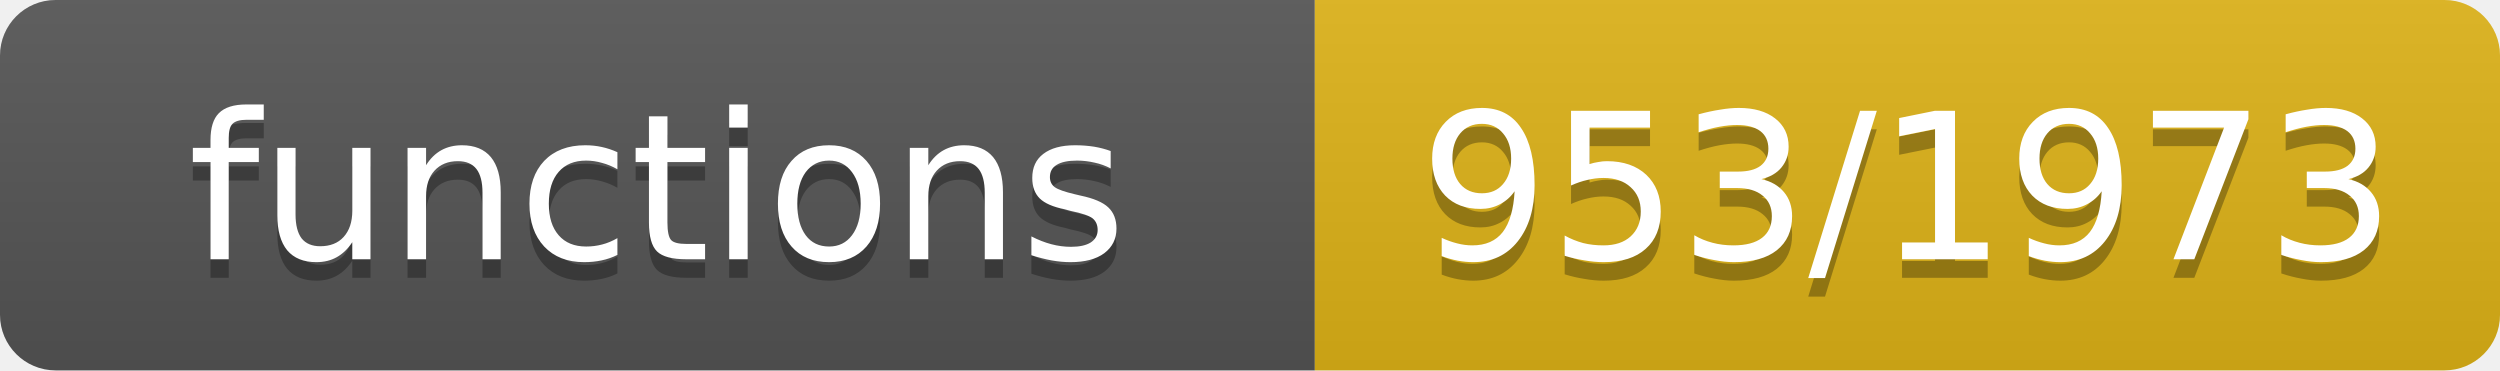
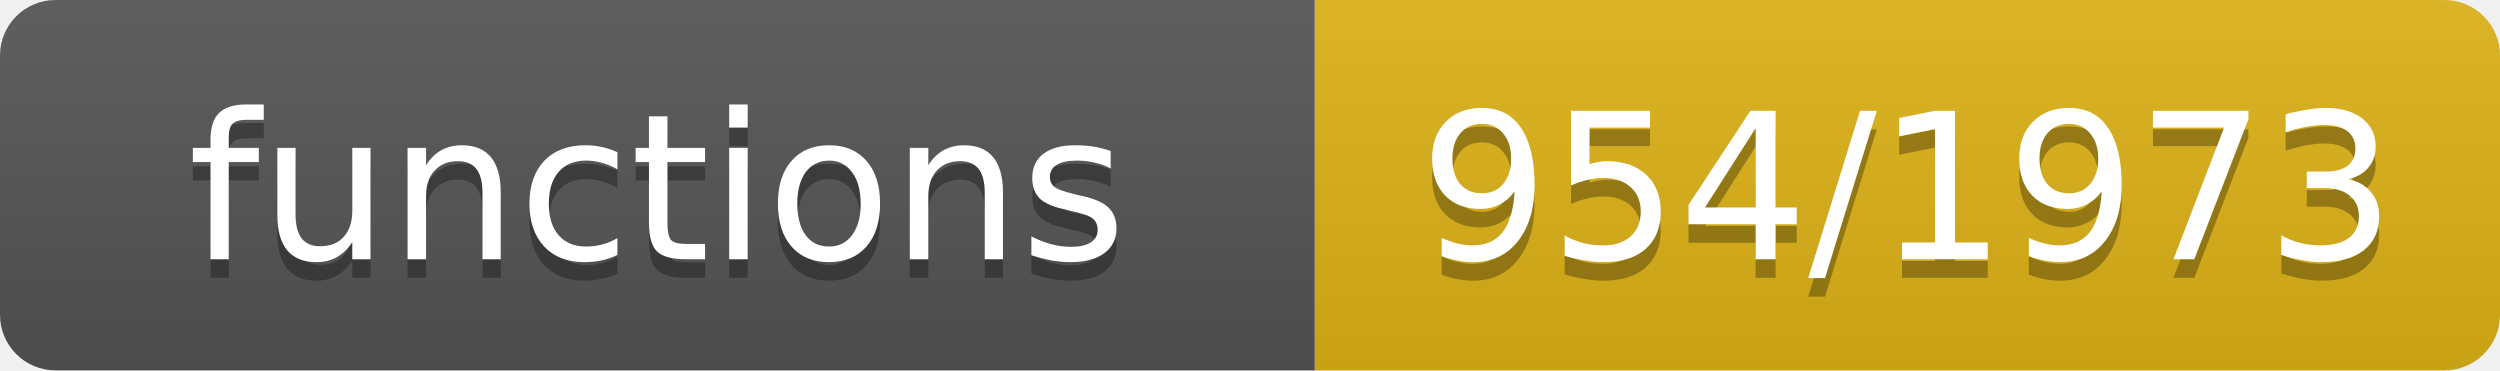
- <svg xmlns="http://www.w3.org/2000/svg" width="135" height="20" role="img" aria-label="functions: 953/1973">
+ <svg xmlns="http://www.w3.org/2000/svg" width="135" height="20" role="img" aria-label="functions: 954/1973">
  <linearGradient id="s" x2="0" y2="100%">
    <stop offset="0" stop-color="#bbb" stop-opacity=".1" />
    <stop offset="1" stop-opacity=".1" />
  </linearGradient>
  <clipPath id="r">
    <rect width="135" height="20" rx="3" fill="#fff" />
  </clipPath>
  <g clip-path="url(#r)">
    <rect width="71" height="20" fill="#555" />
    <rect x="71" width="64" height="20" fill="#dfb317" />
    <rect width="135" height="20" fill="url(#s)" />
  </g>
  <g fill="#fff" text-anchor="middle" font-family="Verdana,Geneva,DejaVu Sans,sans-serif" font-size="11">
    <text x="35.5" y="15" fill="#010101" fill-opacity=".3">functions</text>
    <text x="35.5" y="14">functions</text>
-     <text x="103.0" y="15" fill="#010101" fill-opacity=".3">953/1973</text>
-     <text x="103.0" y="14">953/1973</text>
+     <text x="103.0" y="15" fill="#010101" fill-opacity=".3">954/1973</text>
+     <text x="103.0" y="14">954/1973</text>
  </g>
</svg>
